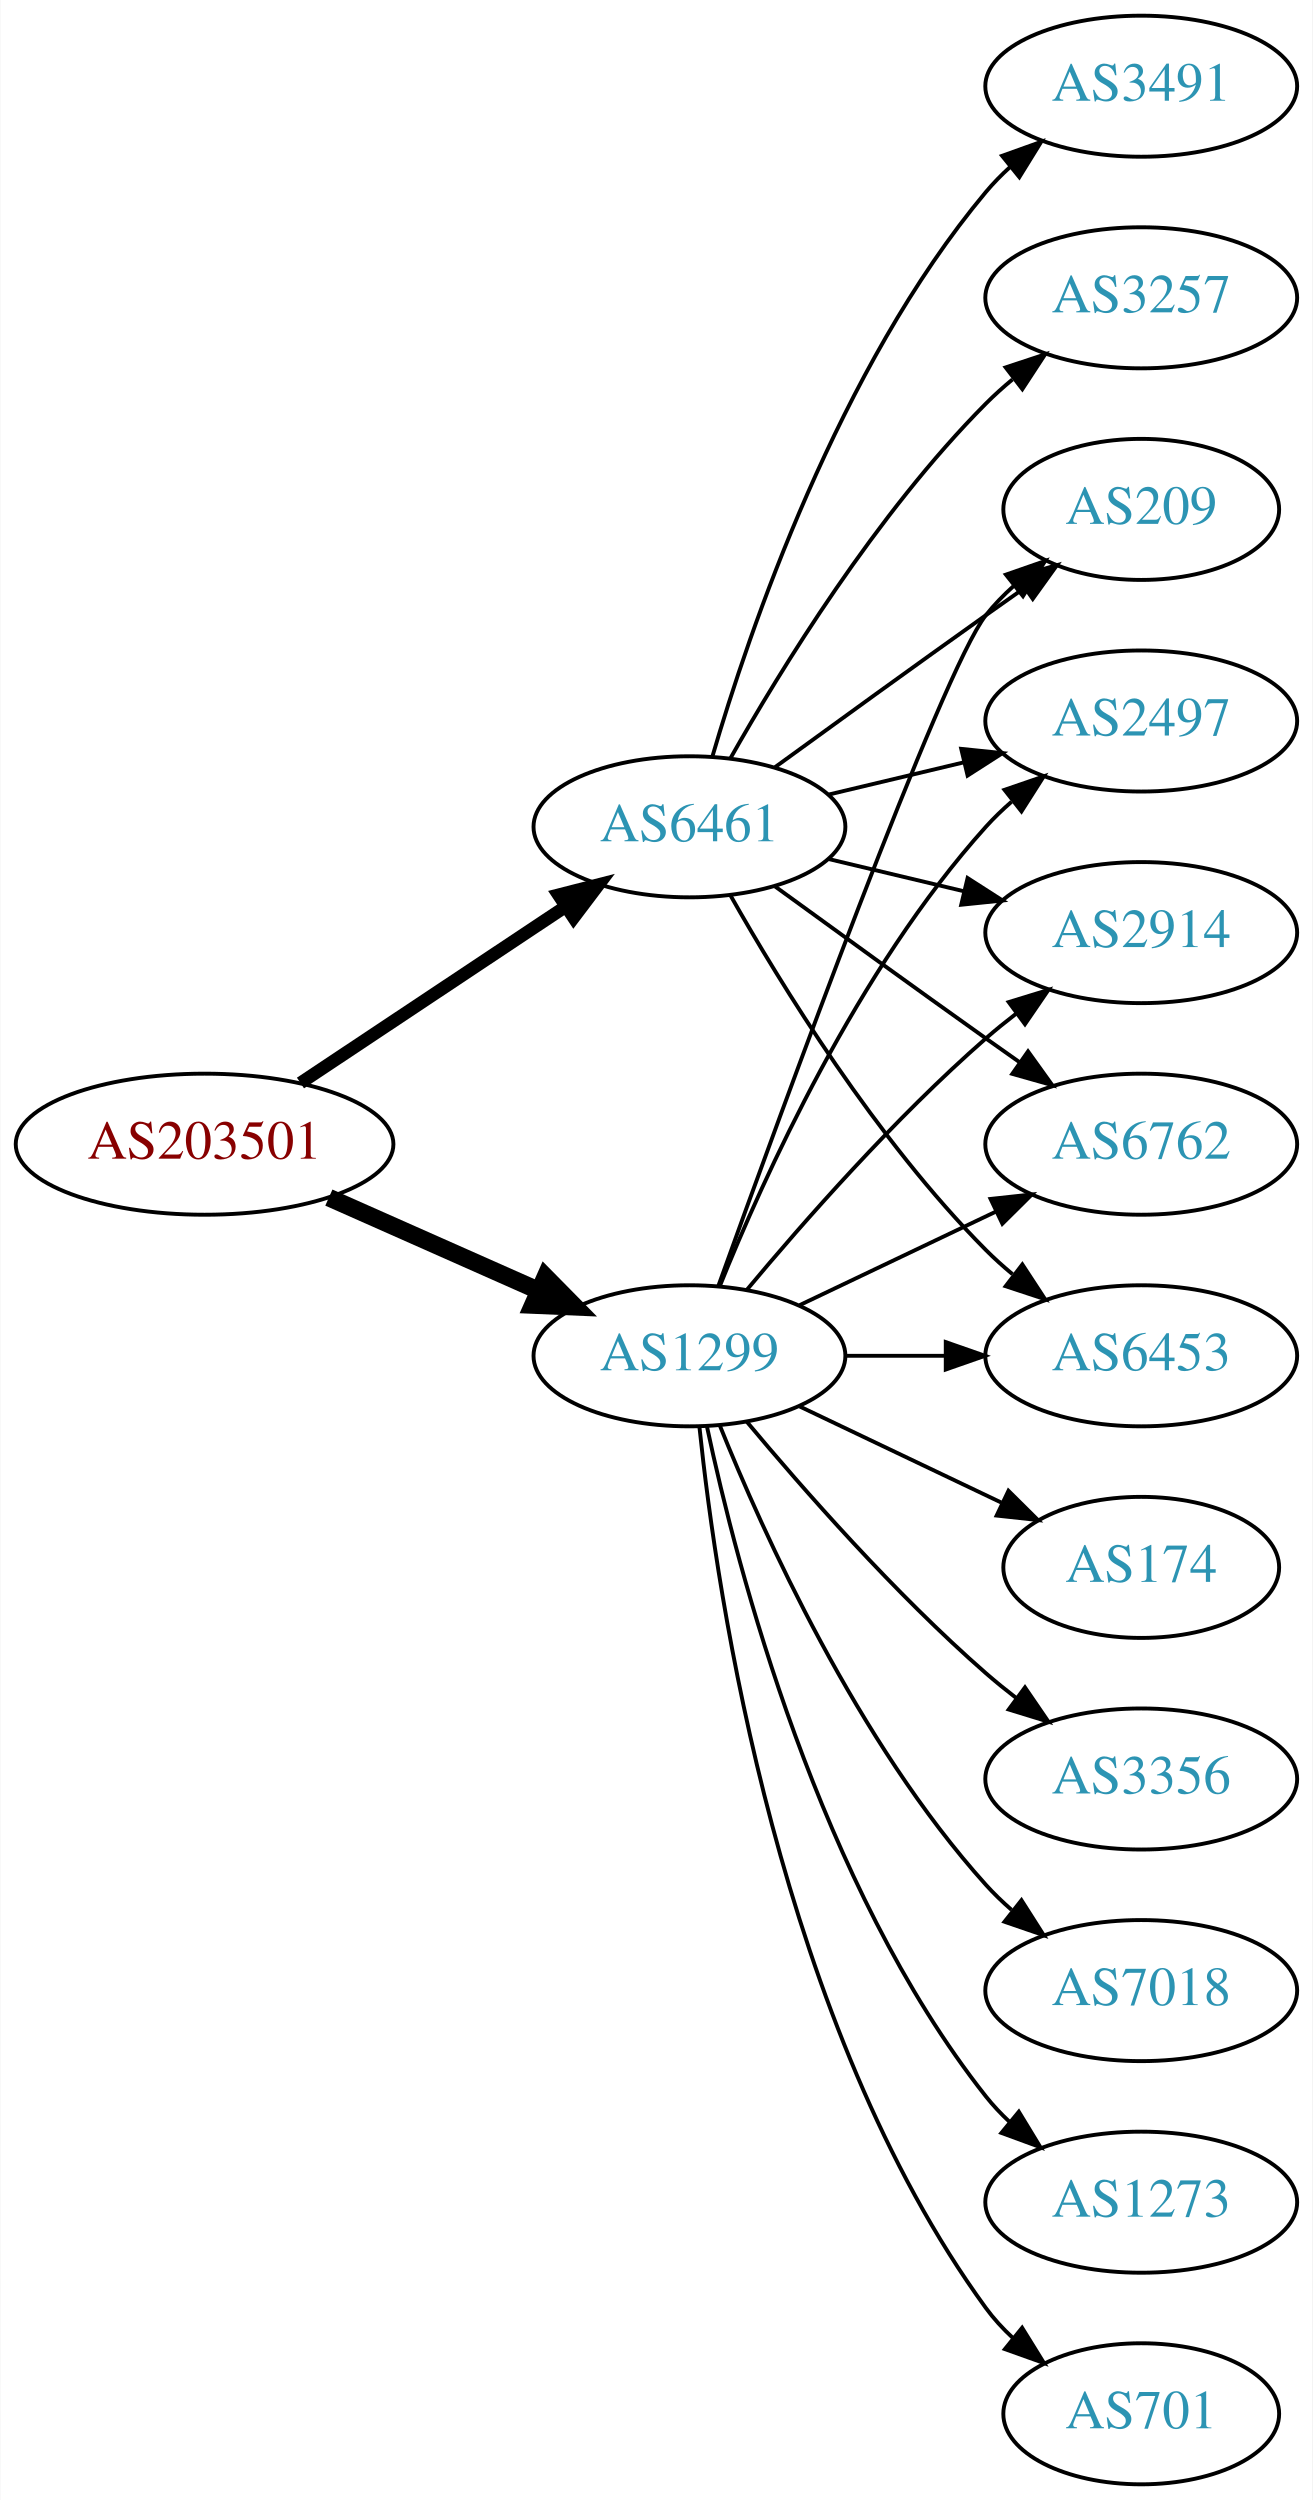
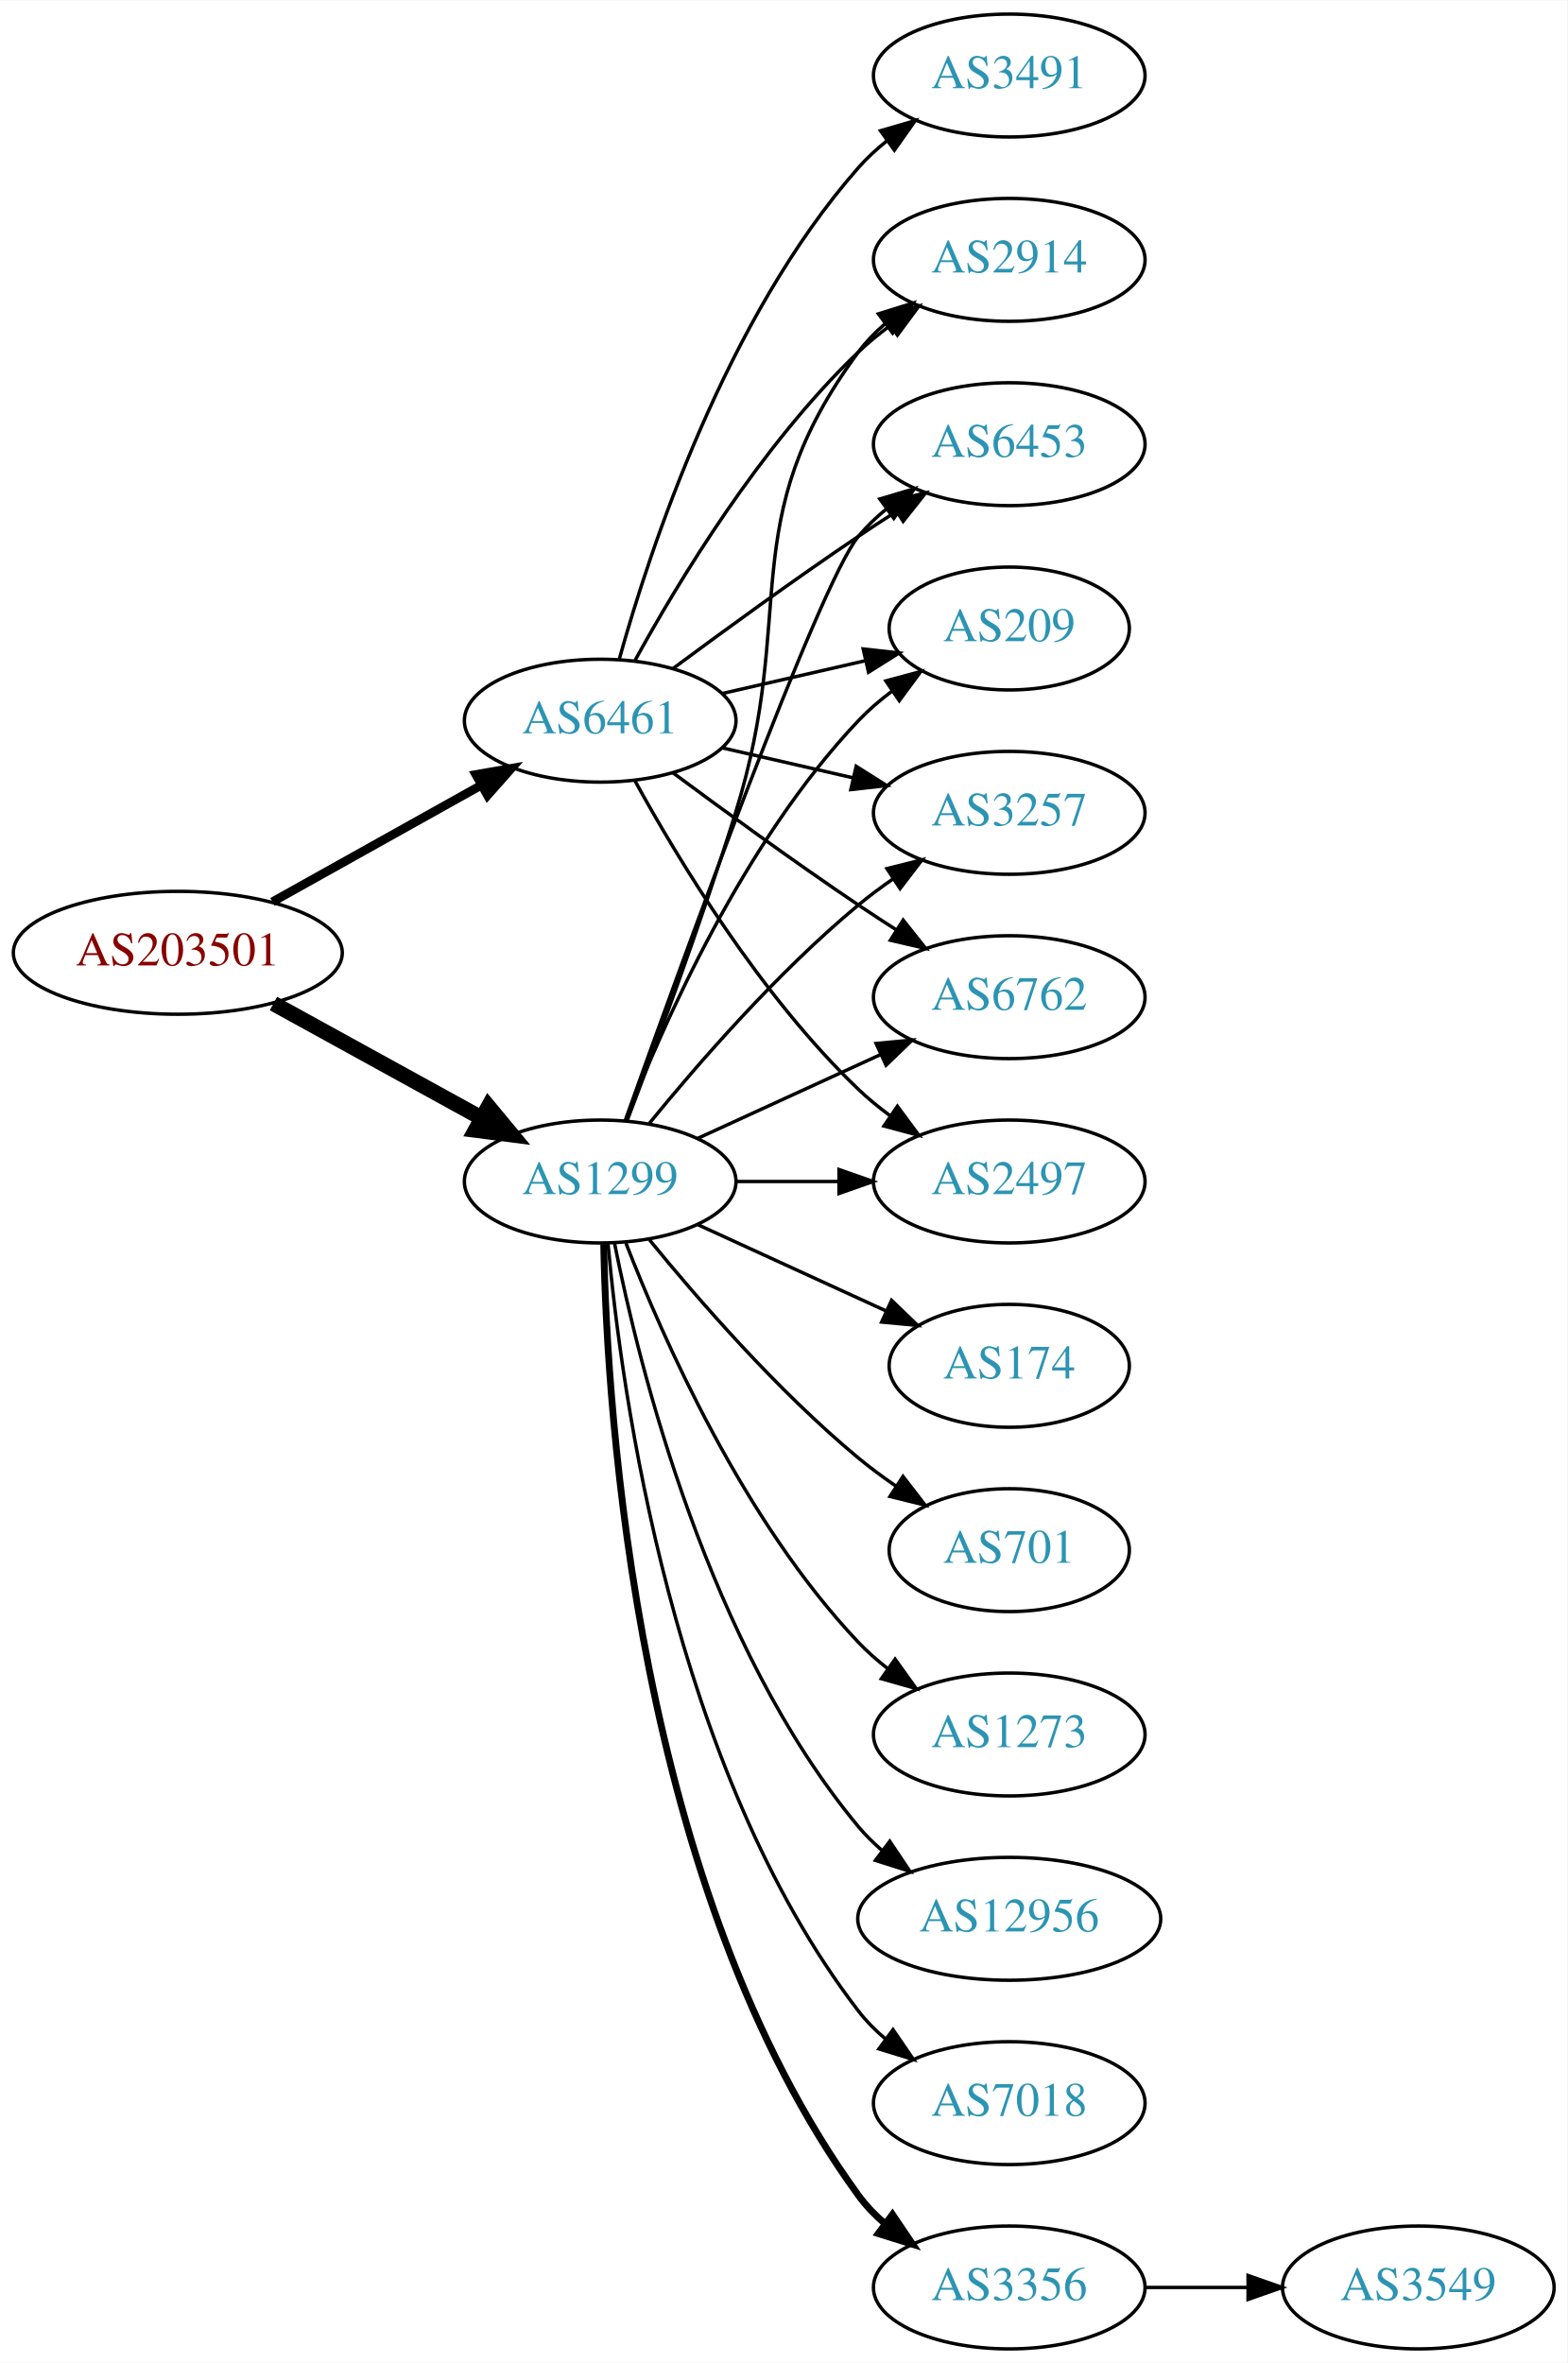
- <svg xmlns="http://www.w3.org/2000/svg" xmlns:xlink="http://www.w3.org/1999/xlink" width="335pt" height="638pt" viewBox="0.00 0.00 334.78 638.00">
-   <g id="graph0" class="graph" transform="scale(1 1) rotate(0) translate(4 634)">
-     <polygon fill="white" stroke="none" points="-4,4 -4,-634 330.777,-634 330.777,4 -4,4" />
+ <svg xmlns="http://www.w3.org/2000/svg" xmlns:xlink="http://www.w3.org/1999/xlink" width="459pt" height="692pt" viewBox="0.00 0.00 459.17 692.00">
+   <g id="graph0" class="graph" transform="scale(1 1) rotate(0) translate(4 688)">
+     <polygon fill="white" stroke="none" points="-4,4 -4,-688 455.17,-688 455.17,4 -4,4" />
    <g id="node1" class="node">
      <g id="a_node1">
        <a xlink:href="/asn/203501" xlink:title="AS203501 ~ Emarsys North America, Inc [AT]">
-           <ellipse fill="#ffffff" stroke="black" cx="48.096" cy="-342" rx="48.192" ry="18" />
-           <text text-anchor="middle" x="48.096" y="-338.3" font-family="Times,serif" font-size="14.00" fill="#880000">AS203501</text>
+           <ellipse fill="#ffffff" stroke="black" cx="48.096" cy="-409" rx="48.192" ry="18" />
+           <text text-anchor="middle" x="48.096" y="-405.3" font-family="Times,serif" font-size="14.00" fill="#880000">AS203501</text>
        </a>
      </g>
    </g>
    <g id="node2" class="node">
      <g id="a_node2">
        <a xlink:href="/asn/1299" xlink:title="AS1299 ~ Telia Carrier [EU]">
-           <ellipse fill="#ffffff" stroke="black" cx="171.838" cy="-288" rx="39.794" ry="18" />
-           <text text-anchor="middle" x="171.838" y="-284.3" font-family="Times,serif" font-size="14.00" fill="#2c94b3">AS1299</text>
+           <ellipse fill="#ffffff" stroke="black" cx="171.838" cy="-342" rx="39.794" ry="18" />
+           <text text-anchor="middle" x="171.838" y="-338.3" font-family="Times,serif" font-size="14.00" fill="#2c94b3">AS1299</text>
        </a>
      </g>
    </g>
    <g id="edge1" class="edge">
-       <path fill="none" stroke="black" stroke-width="4.5" d="M79.816,-328.374C96.101,-321.15 116.238,-312.219 133.427,-304.594" />
-       <polygon fill="black" stroke="black" stroke-width="4.5" points="135.086,-308.166 142.631,-300.512 131.893,-300.967 135.086,-308.166" />
+       <path fill="none" stroke="black" stroke-width="4.5" d="M76.114,-394.131C94.054,-384.258 117.746,-371.219 136.947,-360.652" />
+       <polygon fill="black" stroke="black" stroke-width="4.5" points="139.105,-363.958 145.968,-355.687 135.308,-357.059 139.105,-363.958" />
    </g>
    <g id="node3" class="node">
      <g id="a_node3">
        <a xlink:href="/asn/6461" xlink:title="AS6461 ~ Zayo Bandwidth [US]">
-           <ellipse fill="#ffffff" stroke="black" cx="171.838" cy="-423" rx="39.794" ry="18" />
-           <text text-anchor="middle" x="171.838" y="-419.3" font-family="Times,serif" font-size="14.00" fill="#2c94b3">AS6461</text>
+           <ellipse fill="#ffffff" stroke="black" cx="171.838" cy="-477" rx="39.794" ry="18" />
+           <text text-anchor="middle" x="171.838" y="-473.3" font-family="Times,serif" font-size="14.00" fill="#2c94b3">AS6461</text>
        </a>
      </g>
    </g>
    <g id="edge2" class="edge">
-       <path fill="none" stroke="black" stroke-width="3.273" d="M72.569,-357.618C91.795,-370.409 119.147,-388.608 140.115,-402.559" />
-       <polygon fill="black" stroke="black" stroke-width="3.273" points="138.403,-405.624 148.668,-408.249 142.281,-399.796 138.403,-405.624" />
+       <path fill="none" stroke="black" stroke-width="2.571" d="M75.813,-423.923C93.819,-433.981 117.721,-447.331 137.048,-458.126" />
+       <polygon fill="black" stroke="black" stroke-width="2.571" points="135.407,-461.219 145.845,-463.04 138.821,-455.108 135.407,-461.219" />
    </g>
    <g id="node4" class="node">
      <g id="a_node4">
-         <a xlink:href="/asn/3356" xlink:title="AS3356 ~ Level 3 Parent, LLC [US]">
-           <ellipse fill="#ffffff" stroke="black" cx="287.131" cy="-180" rx="39.794" ry="18" />
-           <text text-anchor="middle" x="287.131" y="-176.3" font-family="Times,serif" font-size="14.00" fill="#2c94b3">AS3356</text>
+         <a xlink:href="/asn/3257" xlink:title="AS3257 ~ GTT [DE]">
+           <ellipse fill="#ffffff" stroke="black" cx="291.681" cy="-450" rx="39.794" ry="18" />
+           <text text-anchor="middle" x="291.681" y="-446.3" font-family="Times,serif" font-size="14.00" fill="#2c94b3">AS3257</text>
        </a>
      </g>
    </g>
    <g id="edge3" class="edge">
-       <path fill="none" stroke="black" d="M186.468,-271.183C200.751,-254.071 224.297,-227.255 247.484,-207 249.95,-204.846 252.589,-202.706 255.286,-200.628" />
-       <polygon fill="black" stroke="black" points="257.459,-203.375 263.44,-194.63 253.311,-197.736 257.459,-203.375" />
+       <path fill="none" stroke="black" d="M186.257,-359.065C200.372,-376.375 223.786,-403.345 247.484,-423 250.701,-425.668 254.201,-428.27 257.772,-430.741" />
+       <polygon fill="black" stroke="black" points="255.85,-433.666 266.128,-436.236 259.695,-427.817 255.85,-433.666" />
    </g>
    <g id="node5" class="node">
      <g id="a_node5">
-         <a xlink:href="/asn/2914" xlink:title="AS2914 ~ NTT America, Inc. [US]">
-           <ellipse fill="#ffffff" stroke="black" cx="287.131" cy="-396" rx="39.794" ry="18" />
-           <text text-anchor="middle" x="287.131" y="-392.3" font-family="Times,serif" font-size="14.00" fill="#2c94b3">AS2914</text>
+         <a xlink:href="/asn/12956" xlink:title="AS12956 ~ TELXIUS [ES]">
+           <ellipse fill="#ffffff" stroke="black" cx="291.681" cy="-126" rx="44.393" ry="18" />
+           <text text-anchor="middle" x="291.681" y="-122.3" font-family="Times,serif" font-size="14.00" fill="#2c94b3">AS12956</text>
        </a>
      </g>
    </g>
    <g id="edge4" class="edge">
-       <path fill="none" stroke="black" d="M186.468,-304.817C200.751,-321.929 224.297,-348.745 247.484,-369 249.95,-371.154 252.589,-373.294 255.286,-375.372" />
-       <polygon fill="black" stroke="black" points="253.311,-378.264 263.44,-381.37 257.459,-372.625 253.311,-378.264" />
+       <path fill="none" stroke="black" d="M176.037,-323.927C183.2,-287.859 203.474,-205.875 247.484,-153 249.578,-150.485 251.968,-148.133 254.526,-145.949" />
+       <polygon fill="black" stroke="black" points="256.677,-148.711 262.574,-139.909 252.475,-143.113 256.677,-148.711" />
    </g>
    <g id="node6" class="node">
      <g id="a_node6">
-         <a xlink:href="/asn/6762" xlink:title="AS6762 ~ TELECOM ITALIA SPARKLE S.p.A. [IT]">
-           <ellipse fill="#ffffff" stroke="black" cx="287.131" cy="-342" rx="39.794" ry="18" />
-           <text text-anchor="middle" x="287.131" y="-338.3" font-family="Times,serif" font-size="14.00" fill="#2c94b3">AS6762</text>
+         <a xlink:href="/asn/7018" xlink:title="AS7018 ~ AT&amp;T Services, Inc. [US]">
+           <ellipse fill="#ffffff" stroke="black" cx="291.681" cy="-72" rx="39.794" ry="18" />
+           <text text-anchor="middle" x="291.681" y="-68.3" font-family="Times,serif" font-size="14.00" fill="#2c94b3">AS7018</text>
        </a>
      </g>
    </g>
    <g id="edge5" class="edge">
-       <path fill="none" stroke="black" d="M199.974,-300.934C214.968,-308.081 233.789,-317.052 250.013,-324.785" />
-       <polygon fill="black" stroke="black" points="248.683,-328.028 259.216,-329.171 251.695,-321.709 248.683,-328.028" />
+       <path fill="none" stroke="black" d="M174.122,-323.883C178.02,-280.668 193.037,-169.869 247.484,-99 249.774,-96.019 252.494,-93.284 255.439,-90.796" />
+       <polygon fill="black" stroke="black" points="257.633,-93.527 263.615,-84.782 253.485,-87.888 257.633,-93.527" />
    </g>
    <g id="node7" class="node">
      <g id="a_node7">
-         <a xlink:href="/asn/7018" xlink:title="AS7018 ~ AT&amp;T Services, Inc. [US]">
-           <ellipse fill="#ffffff" stroke="black" cx="287.131" cy="-126" rx="39.794" ry="18" />
-           <text text-anchor="middle" x="287.131" y="-122.3" font-family="Times,serif" font-size="14.00" fill="#2c94b3">AS7018</text>
+         <a xlink:href="/asn/3356" xlink:title="AS3356 ~ Level 3 Parent, LLC [US]">
+           <ellipse fill="#ffffff" stroke="black" cx="291.681" cy="-18" rx="39.794" ry="18" />
+           <text text-anchor="middle" x="291.681" y="-14.3" font-family="Times,serif" font-size="14.00" fill="#2c94b3">AS3356</text>
        </a>
      </g>
    </g>
    <g id="edge6" class="edge">
-       <path fill="none" stroke="black" d="M179.586,-270.213C190.637,-242.757 214.69,-189.422 247.484,-153 249.487,-150.776 251.706,-148.637 254.038,-146.603" />
-       <polygon fill="black" stroke="black" points="256.569,-149.065 262.257,-140.127 252.236,-143.567 256.569,-149.065" />
+       <path fill="none" stroke="black" stroke-width="2" d="M172.87,-323.663C173.843,-273.921 182.562,-134.194 247.484,-45 249.696,-41.961 252.364,-39.187 255.276,-36.674" />
+       <polygon fill="black" stroke="black" stroke-width="2" points="257.471,-39.403 263.407,-30.627 253.294,-33.786 257.471,-39.403" />
    </g>
    <g id="node8" class="node">
      <g id="a_node8">
-         <a xlink:href="/asn/1273" xlink:title="AS1273 ~ Vodafone Group PLC [EU]">
-           <ellipse fill="#ffffff" stroke="black" cx="287.131" cy="-72" rx="39.794" ry="18" />
-           <text text-anchor="middle" x="287.131" y="-68.3" font-family="Times,serif" font-size="14.00" fill="#2c94b3">AS1273</text>
+         <a xlink:href="/asn/6762" xlink:title="AS6762 ~ TELECOM ITALIA SPARKLE S.p.A. [IT]">
+           <ellipse fill="#ffffff" stroke="black" cx="291.681" cy="-396" rx="39.794" ry="18" />
+           <text text-anchor="middle" x="291.681" y="-392.3" font-family="Times,serif" font-size="14.00" fill="#2c94b3">AS6762</text>
        </a>
      </g>
    </g>
    <g id="edge7" class="edge">
-       <path fill="none" stroke="black" d="M176.328,-269.84C183.959,-233.97 204.951,-152.845 247.484,-99 249.292,-96.712 251.345,-94.538 253.539,-92.49" />
-       <polygon fill="black" stroke="black" points="255.893,-95.086 261.399,-86.034 251.45,-89.677 255.893,-95.086" />
+       <path fill="none" stroke="black" d="M200.467,-354.661C216.424,-361.973 236.694,-371.261 253.977,-379.181" />
+       <polygon fill="black" stroke="black" points="252.676,-382.435 263.225,-383.419 255.592,-376.071 252.676,-382.435" />
    </g>
    <g id="node9" class="node">
      <g id="a_node9">
-         <a xlink:href="/asn/6453" xlink:title="AS6453 ~ TATA COMMUNICATIONS (AMERICA) INC [US]">
-           <ellipse fill="#ffffff" stroke="black" cx="287.131" cy="-288" rx="39.794" ry="18" />
-           <text text-anchor="middle" x="287.131" y="-284.3" font-family="Times,serif" font-size="14.00" fill="#2c94b3">AS6453</text>
+         <a xlink:href="/asn/2497" xlink:title="AS2497 ~ Internet Initiative Japan Inc. [JP]">
+           <ellipse fill="#ffffff" stroke="black" cx="291.681" cy="-342" rx="39.794" ry="18" />
+           <text text-anchor="middle" x="291.681" y="-338.3" font-family="Times,serif" font-size="14.00" fill="#2c94b3">AS2497</text>
        </a>
      </g>
    </g>
    <g id="edge8" class="edge">
-       <path fill="none" stroke="black" d="M211.51,-288C219.713,-288 228.477,-288 237.009,-288" />
-       <polygon fill="black" stroke="black" points="237.248,-291.5 247.248,-288 237.248,-284.5 237.248,-291.5" />
+       <path fill="none" stroke="black" d="M211.751,-342C221.304,-342 231.654,-342 241.616,-342" />
+       <polygon fill="black" stroke="black" points="241.809,-345.5 251.809,-342 241.809,-338.5 241.809,-345.5" />
    </g>
    <g id="node10" class="node">
      <g id="a_node10">
-         <a xlink:href="/asn/701" xlink:title="AS701 ~ UUNET [US]">
-           <ellipse fill="#ffffff" stroke="black" cx="287.131" cy="-18" rx="35.194" ry="18" />
-           <text text-anchor="middle" x="287.131" y="-14.3" font-family="Times,serif" font-size="14.00" fill="#2c94b3">AS701</text>
+         <a xlink:href="/asn/174" xlink:title="AS174 ~ Cogent Communications [US]">
+           <ellipse fill="#ffffff" stroke="black" cx="291.681" cy="-288" rx="35.194" ry="18" />
+           <text text-anchor="middle" x="291.681" y="-284.3" font-family="Times,serif" font-size="14.00" fill="#2c94b3">AS174</text>
        </a>
      </g>
    </g>
    <g id="edge9" class="edge">
-       <path fill="none" stroke="black" d="M174.395,-269.744C178.865,-226.697 194.998,-117.06 247.484,-45 249.46,-42.288 251.794,-39.751 254.321,-37.404" />
-       <polygon fill="black" stroke="black" points="256.737,-39.952 262.316,-30.945 252.338,-34.508 256.737,-39.952" />
+       <path fill="none" stroke="black" d="M200.467,-329.339C216.883,-321.817 237.865,-312.202 255.461,-304.139" />
+       <polygon fill="black" stroke="black" points="257.206,-307.189 264.839,-299.842 254.29,-300.826 257.206,-307.189" />
    </g>
    <g id="node11" class="node">
      <g id="a_node11">
-         <a xlink:href="/asn/174" xlink:title="AS174 ~ Cogent Communications [US]">
-           <ellipse fill="#ffffff" stroke="black" cx="287.131" cy="-234" rx="35.194" ry="18" />
-           <text text-anchor="middle" x="287.131" y="-230.3" font-family="Times,serif" font-size="14.00" fill="#2c94b3">AS174</text>
+         <a xlink:href="/asn/2914" xlink:title="AS2914 ~ NTT America, Inc. [US]">
+           <ellipse fill="#ffffff" stroke="black" cx="291.681" cy="-612" rx="39.794" ry="18" />
+           <text text-anchor="middle" x="291.681" y="-608.3" font-family="Times,serif" font-size="14.00" fill="#2c94b3">AS2914</text>
        </a>
      </g>
    </g>
    <g id="edge10" class="edge">
-       <path fill="none" stroke="black" d="M199.974,-275.066C215.406,-267.71 234.892,-258.423 251.427,-250.541" />
-       <polygon fill="black" stroke="black" points="253.247,-253.551 260.769,-246.089 250.236,-247.232 253.247,-253.551" />
+       <path fill="none" stroke="black" d="M179.725,-359.809C187.836,-381.094 201.47,-417.869 211.484,-450 229.961,-509.284 210.581,-535.059 247.484,-585 249.718,-588.023 252.401,-590.786 255.322,-593.293" />
+       <polygon fill="black" stroke="black" points="253.348,-596.186 263.465,-599.331 257.517,-590.563 253.348,-596.186" />
    </g>
    <g id="node12" class="node">
      <g id="a_node12">
-         <a xlink:href="/asn/209" xlink:title="AS209 ~ CenturyLink Communications, LLC [US]">
-           <ellipse fill="#ffffff" stroke="black" cx="287.131" cy="-504" rx="35.194" ry="18" />
-           <text text-anchor="middle" x="287.131" y="-500.3" font-family="Times,serif" font-size="14.00" fill="#2c94b3">AS209</text>
+         <a xlink:href="/asn/6453" xlink:title="AS6453 ~ TATA COMMUNICATIONS (AMERICA) INC [US]">
+           <ellipse fill="#ffffff" stroke="black" cx="291.681" cy="-558" rx="39.794" ry="18" />
+           <text text-anchor="middle" x="291.681" y="-554.3" font-family="Times,serif" font-size="14.00" fill="#2c94b3">AS6453</text>
        </a>
      </g>
    </g>
    <g id="edge11" class="edge">
-       <path fill="none" stroke="black" d="M179.211,-305.825C195.152,-350.151 236.277,-462.812 247.484,-477 249.565,-479.633 251.97,-482.116 254.542,-484.428" />
-       <polygon fill="black" stroke="black" points="252.599,-487.354 262.605,-490.835 256.954,-481.873 252.599,-487.354" />
+       <path fill="none" stroke="black" d="M179.168,-359.86C195.009,-404.267 235.918,-517.103 247.484,-531 249.889,-533.889 252.686,-536.563 255.678,-539.013" />
+       <polygon fill="black" stroke="black" points="253.766,-541.95 263.921,-544.973 257.868,-536.277 253.766,-541.95" />
    </g>
    <g id="node13" class="node">
      <g id="a_node13">
-         <a xlink:href="/asn/2497" xlink:title="AS2497 ~ Internet Initiative Japan Inc. [JP]">
-           <ellipse fill="#ffffff" stroke="black" cx="287.131" cy="-450" rx="39.794" ry="18" />
-           <text text-anchor="middle" x="287.131" y="-446.3" font-family="Times,serif" font-size="14.00" fill="#2c94b3">AS2497</text>
+         <a xlink:href="/asn/701" xlink:title="AS701 ~ UUNET [US]">
+           <ellipse fill="#ffffff" stroke="black" cx="291.681" cy="-234" rx="35.194" ry="18" />
+           <text text-anchor="middle" x="291.681" y="-230.3" font-family="Times,serif" font-size="14.00" fill="#2c94b3">AS701</text>
        </a>
      </g>
    </g>
    <g id="edge12" class="edge">
-       <path fill="none" stroke="black" d="M179.586,-305.787C190.637,-333.243 214.69,-386.578 247.484,-423 249.487,-425.224 251.706,-427.363 254.038,-429.397" />
-       <polygon fill="black" stroke="black" points="252.236,-432.433 262.257,-435.873 256.569,-426.935 252.236,-432.433" />
-     </g>
-     <g id="edge18" class="edge">
-       <path fill="none" stroke="black" d="M207.445,-414.752C218.316,-412.162 230.471,-409.265 241.913,-406.538" />
-       <polygon fill="black" stroke="black" points="242.819,-409.92 251.736,-404.197 241.197,-403.111 242.819,-409.92" />
-     </g>
-     <g id="edge19" class="edge">
-       <path fill="none" stroke="black" d="M193.686,-407.778C208.62,-396.909 229.234,-381.975 247.484,-369 250.305,-366.995 253.248,-364.915 256.196,-362.841" />
-       <polygon fill="black" stroke="black" points="258.242,-365.681 264.421,-357.074 254.223,-359.95 258.242,-365.681" />
-     </g>
-     <g id="edge13" class="edge">
-       <path fill="none" stroke="black" d="M182.298,-405.51C195.08,-382.904 219.512,-343.114 247.484,-315 249.595,-312.879 251.891,-310.812 254.277,-308.829" />
-       <polygon fill="black" stroke="black" points="256.792,-311.31 262.592,-302.444 252.529,-305.758 256.792,-311.31" />
-     </g>
-     <g id="edge17" class="edge">
-       <path fill="none" stroke="black" d="M193.686,-438.222C208.62,-449.091 229.234,-464.025 247.484,-477 250.695,-479.282 254.064,-481.661 257.418,-484.018" />
-       <polygon fill="black" stroke="black" points="255.43,-486.899 265.629,-489.77 259.447,-481.166 255.43,-486.899" />
-     </g>
-     <g id="edge16" class="edge">
-       <path fill="none" stroke="black" d="M207.445,-431.248C218.316,-433.838 230.471,-436.735 241.913,-439.462" />
-       <polygon fill="black" stroke="black" points="241.197,-442.889 251.736,-441.803 242.819,-436.08 241.197,-442.889" />
+       <path fill="none" stroke="black" d="M186.257,-324.935C200.372,-307.625 223.786,-280.655 247.484,-261 250.948,-258.128 254.74,-255.331 258.595,-252.692" />
+       <polygon fill="black" stroke="black" points="260.556,-255.592 267.027,-247.203 256.737,-249.725 260.556,-255.592" />
    </g>
    <g id="node14" class="node">
      <g id="a_node14">
-         <a xlink:href="/asn/3491" xlink:title="AS3491 ~ PCCW Global, Inc. [US]">
-           <ellipse fill="#ffffff" stroke="black" cx="287.131" cy="-612" rx="39.794" ry="18" />
-           <text text-anchor="middle" x="287.131" y="-608.3" font-family="Times,serif" font-size="14.00" fill="#2c94b3">AS3491</text>
-         </a>
-       </g>
-     </g>
-     <g id="edge14" class="edge">
-       <path fill="none" stroke="black" d="M177.712,-441.002C187.026,-472.844 209.843,-539.981 247.484,-585 249.355,-587.237 251.453,-589.374 253.679,-591.396" />
-       <polygon fill="black" stroke="black" points="251.623,-594.234 261.598,-597.804 256.026,-588.793 251.623,-594.234" />
+         <a xlink:href="/asn/209" xlink:title="AS209 ~ CenturyLink Communications, LLC [US]">
+           <ellipse fill="#ffffff" stroke="black" cx="291.681" cy="-504" rx="35.194" ry="18" />
+           <text text-anchor="middle" x="291.681" y="-500.3" font-family="Times,serif" font-size="14.00" fill="#2c94b3">AS209</text>
+         </a>
+       </g>
+     </g>
+     <g id="edge13" class="edge">
+       <path fill="none" stroke="black" d="M179.361,-359.994C190.112,-387.728 213.769,-441.429 247.484,-477 250.427,-480.105 253.801,-483.001 257.336,-485.655" />
+       <polygon fill="black" stroke="black" points="255.522,-488.654 265.755,-491.397 259.466,-482.871 255.522,-488.654" />
    </g>
    <g id="node15" class="node">
      <g id="a_node15">
-         <a xlink:href="/asn/3257" xlink:title="AS3257 ~ GTT [DE]">
-           <ellipse fill="#ffffff" stroke="black" cx="287.131" cy="-558" rx="39.794" ry="18" />
-           <text text-anchor="middle" x="287.131" y="-554.3" font-family="Times,serif" font-size="14.00" fill="#2c94b3">AS3257</text>
+         <a xlink:href="/asn/1273" xlink:title="AS1273 ~ Vodafone Group PLC [EU]">
+           <ellipse fill="#ffffff" stroke="black" cx="291.681" cy="-180" rx="39.794" ry="18" />
+           <text text-anchor="middle" x="291.681" y="-176.3" font-family="Times,serif" font-size="14.00" fill="#2c94b3">AS1273</text>
+         </a>
+       </g>
+     </g>
+     <g id="edge14" class="edge">
+       <path fill="none" stroke="black" d="M179.361,-324.006C190.112,-296.272 213.769,-242.571 247.484,-207 250.07,-204.272 252.988,-201.706 256.056,-199.323" />
+       <polygon fill="black" stroke="black" points="258.234,-202.07 264.404,-193.457 254.21,-196.342 258.234,-202.07" />
+     </g>
+     <g id="edge22" class="edge">
+       <path fill="none" stroke="black" d="M207.557,-469.045C219.557,-466.296 233.178,-463.175 245.871,-460.267" />
+       <polygon fill="black" stroke="black" points="246.836,-463.636 255.802,-457.991 245.273,-456.813 246.836,-463.636" />
+     </g>
+     <g id="edge18" class="edge">
+       <path fill="none" stroke="black" d="M193.168,-461.723C208.031,-450.696 228.775,-435.593 247.484,-423 251.033,-420.611 254.784,-418.161 258.532,-415.758" />
+       <polygon fill="black" stroke="black" points="260.6,-418.591 267.181,-410.288 256.858,-412.675 260.6,-418.591" />
+     </g>
+     <g id="edge20" class="edge">
+       <path fill="none" stroke="black" d="M182.079,-459.287C194.625,-436.439 218.802,-396.389 247.484,-369 250.353,-366.261 253.542,-363.653 256.851,-361.215" />
+       <polygon fill="black" stroke="black" points="258.914,-364.044 265.21,-355.523 254.974,-358.258 258.914,-364.044" />
+     </g>
+     <g id="edge17" class="edge">
+       <path fill="none" stroke="black" d="M182.079,-494.713C194.625,-517.561 218.802,-557.611 247.484,-585 250.353,-587.739 253.542,-590.347 256.851,-592.785" />
+       <polygon fill="black" stroke="black" points="254.974,-595.742 265.21,-598.477 258.914,-589.956 254.974,-595.742" />
+     </g>
+     <g id="edge21" class="edge">
+       <path fill="none" stroke="black" d="M193.168,-492.277C208.031,-503.304 228.775,-518.407 247.484,-531 251.033,-533.389 254.784,-535.839 258.532,-538.242" />
+       <polygon fill="black" stroke="black" points="256.858,-541.325 267.181,-543.712 260.6,-535.409 256.858,-541.325" />
+     </g>
+     <g id="edge16" class="edge">
+       <path fill="none" stroke="black" d="M207.557,-484.955C220.65,-487.955 235.672,-491.396 249.313,-494.522" />
+       <polygon fill="black" stroke="black" points="248.891,-498.016 259.42,-496.838 250.454,-491.193 248.891,-498.016" />
+     </g>
+     <g id="node17" class="node">
+       <g id="a_node17">
+         <a xlink:href="/asn/3491" xlink:title="AS3491 ~ PCCW Global, Inc. [US]">
+           <ellipse fill="#ffffff" stroke="black" cx="291.681" cy="-666" rx="39.794" ry="18" />
+           <text text-anchor="middle" x="291.681" y="-662.3" font-family="Times,serif" font-size="14.00" fill="#2c94b3">AS3491</text>
+         </a>
+       </g>
+     </g>
+     <g id="edge19" class="edge">
+       <path fill="none" stroke="black" d="M177.411,-494.946C186.317,-526.995 208.601,-594.842 247.484,-639 249.968,-641.821 252.818,-644.449 255.844,-646.871" />
+       <polygon fill="black" stroke="black" points="253.961,-649.828 264.133,-652.791 258.029,-644.131 253.961,-649.828" />
+     </g>
+     <g id="node16" class="node">
+       <g id="a_node16">
+         <a xlink:href="/asn/3549" xlink:title="AS3549 ~ Level 3 Parent, LLC [US]">
+           <ellipse fill="#ffffff" stroke="black" cx="411.523" cy="-18" rx="39.794" ry="18" />
+           <text text-anchor="middle" x="411.523" y="-14.3" font-family="Times,serif" font-size="14.00" fill="#2c94b3">AS3549</text>
        </a>
      </g>
    </g>
    <g id="edge15" class="edge">
-       <path fill="none" stroke="black" d="M182.298,-440.49C195.08,-463.096 219.512,-502.886 247.484,-531 249.595,-533.121 251.891,-535.188 254.277,-537.171" />
-       <polygon fill="black" stroke="black" points="252.529,-540.242 262.592,-543.556 256.792,-534.69 252.529,-540.242" />
+       <path fill="none" stroke="black" d="M331.593,-18C341.146,-18 351.496,-18 361.459,-18" />
+       <polygon fill="black" stroke="black" points="361.651,-21.5 371.651,-18 361.651,-14.5 361.651,-21.5" />
    </g>
  </g>
</svg>
